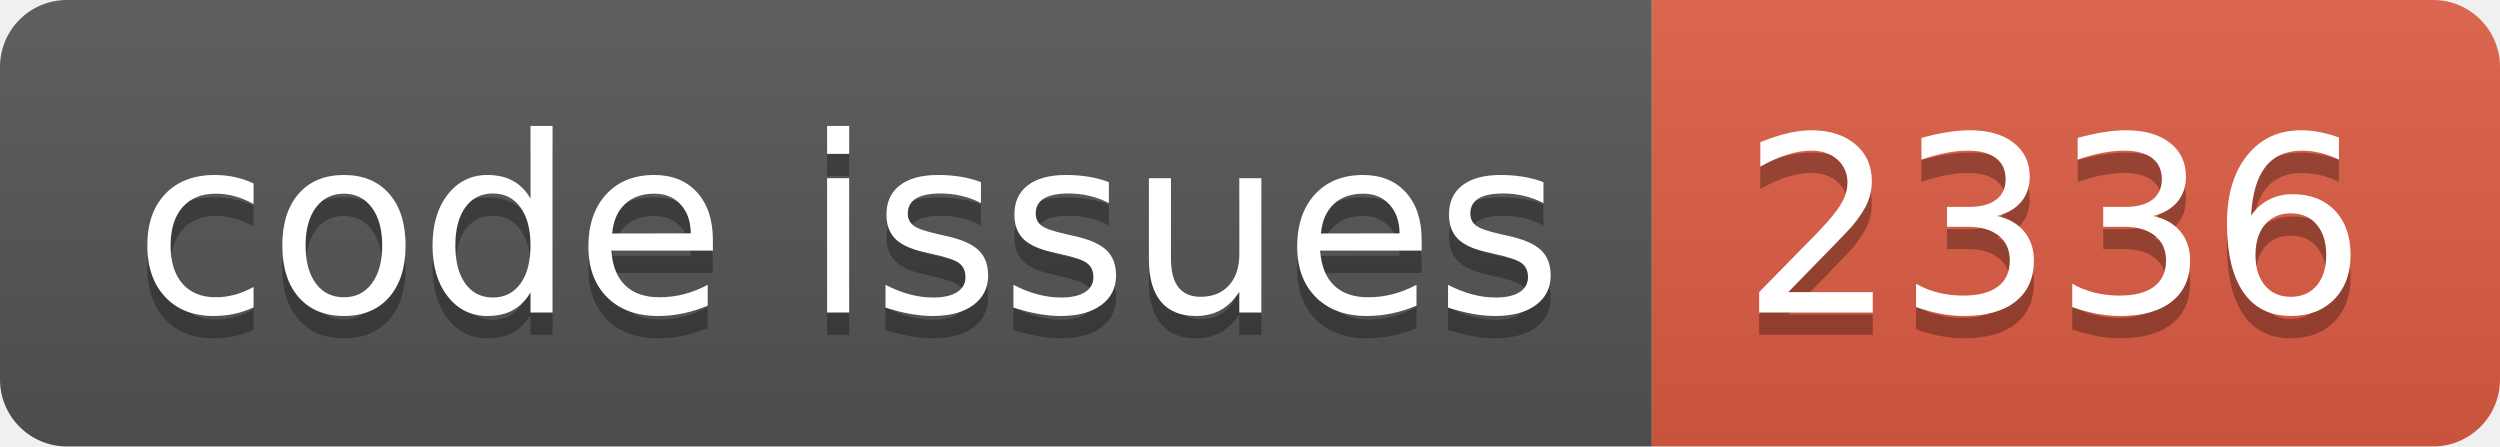
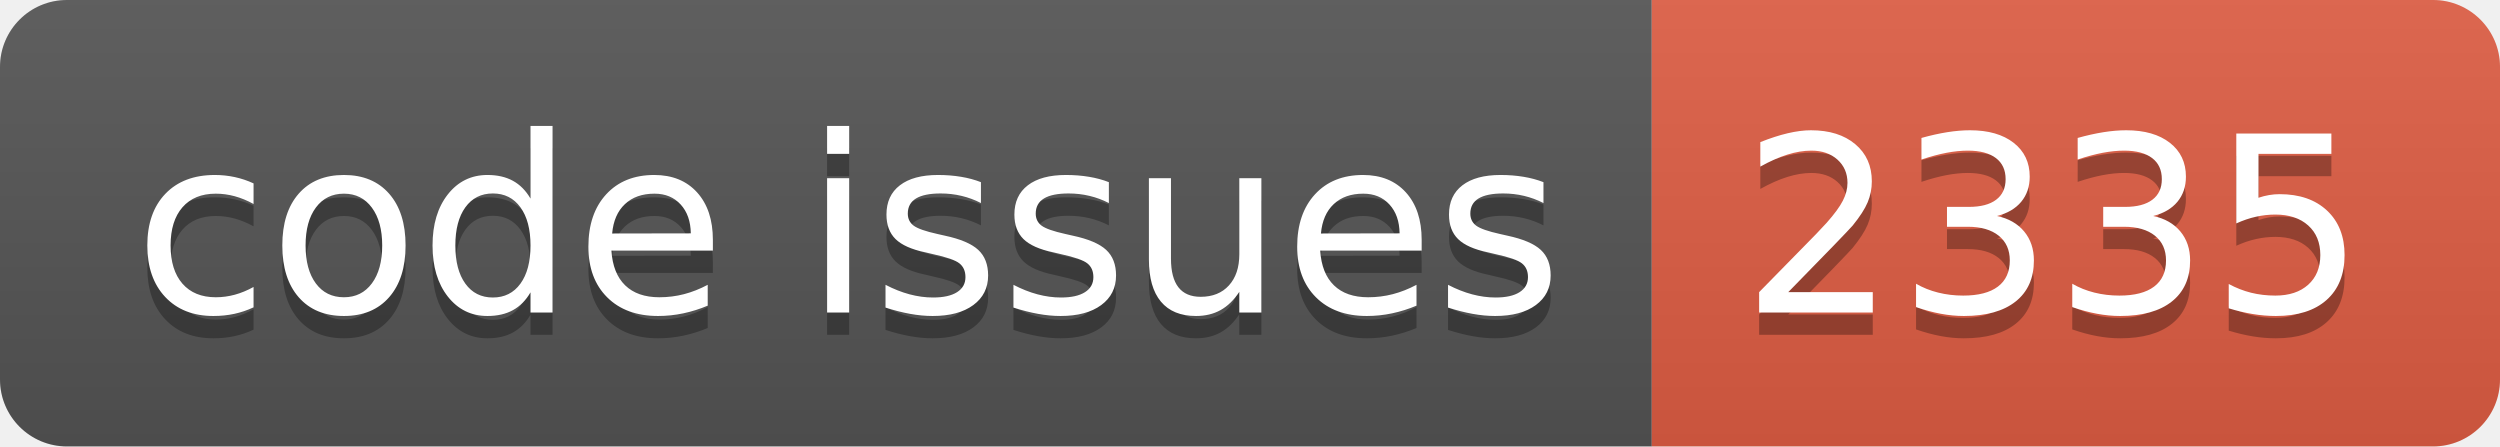
<svg xmlns="http://www.w3.org/2000/svg" width="112.0" height="20">
  <linearGradient id="smooth" x2="0" y2="100%">
    <stop offset="0" stop-color="#bbb" stop-opacity=".1" />
    <stop offset="1" stop-opacity=".1" />
  </linearGradient>
  <clipPath id="round">
    <rect width="112.0" height="20" rx="3" fill="#fff" />
  </clipPath>
  <g clip-path="url(#round)">
    <rect width="74.0" height="20" fill="#555" />
    <rect x="74.0" width="38.0" height="20" fill="#e05d44" />
    <rect width="112.0" height="20" fill="url(#smooth)" />
  </g>
  <g fill="#fff" text-anchor="middle" font-family="DejaVu Sans,Verdana,Geneva,sans-serif" font-size="110">
    <text x="380.0" y="150" fill="#010101" fill-opacity=".3" transform="scale(0.1)" textLength="640.0" lengthAdjust="spacing">code issues</text>
    <text x="380.0" y="140" transform="scale(0.1)" textLength="640.0" lengthAdjust="spacing">code issues</text>
-     <text x="920.0" y="150" fill="#010101" fill-opacity=".3" transform="scale(0.1)" textLength="280.0" lengthAdjust="spacing">2336</text>
-     <text x="920.0" y="140" transform="scale(0.1)" textLength="280.0" lengthAdjust="spacing">2336</text>
+     <text x="920.0" y="150" fill="#010101" fill-opacity=".3" transform="scale(0.1)" textLength="280.0" lengthAdjust="spacing">2335</text>
+     <text x="920.0" y="140" transform="scale(0.1)" textLength="280.0" lengthAdjust="spacing">2335</text>
  </g>
</svg>
